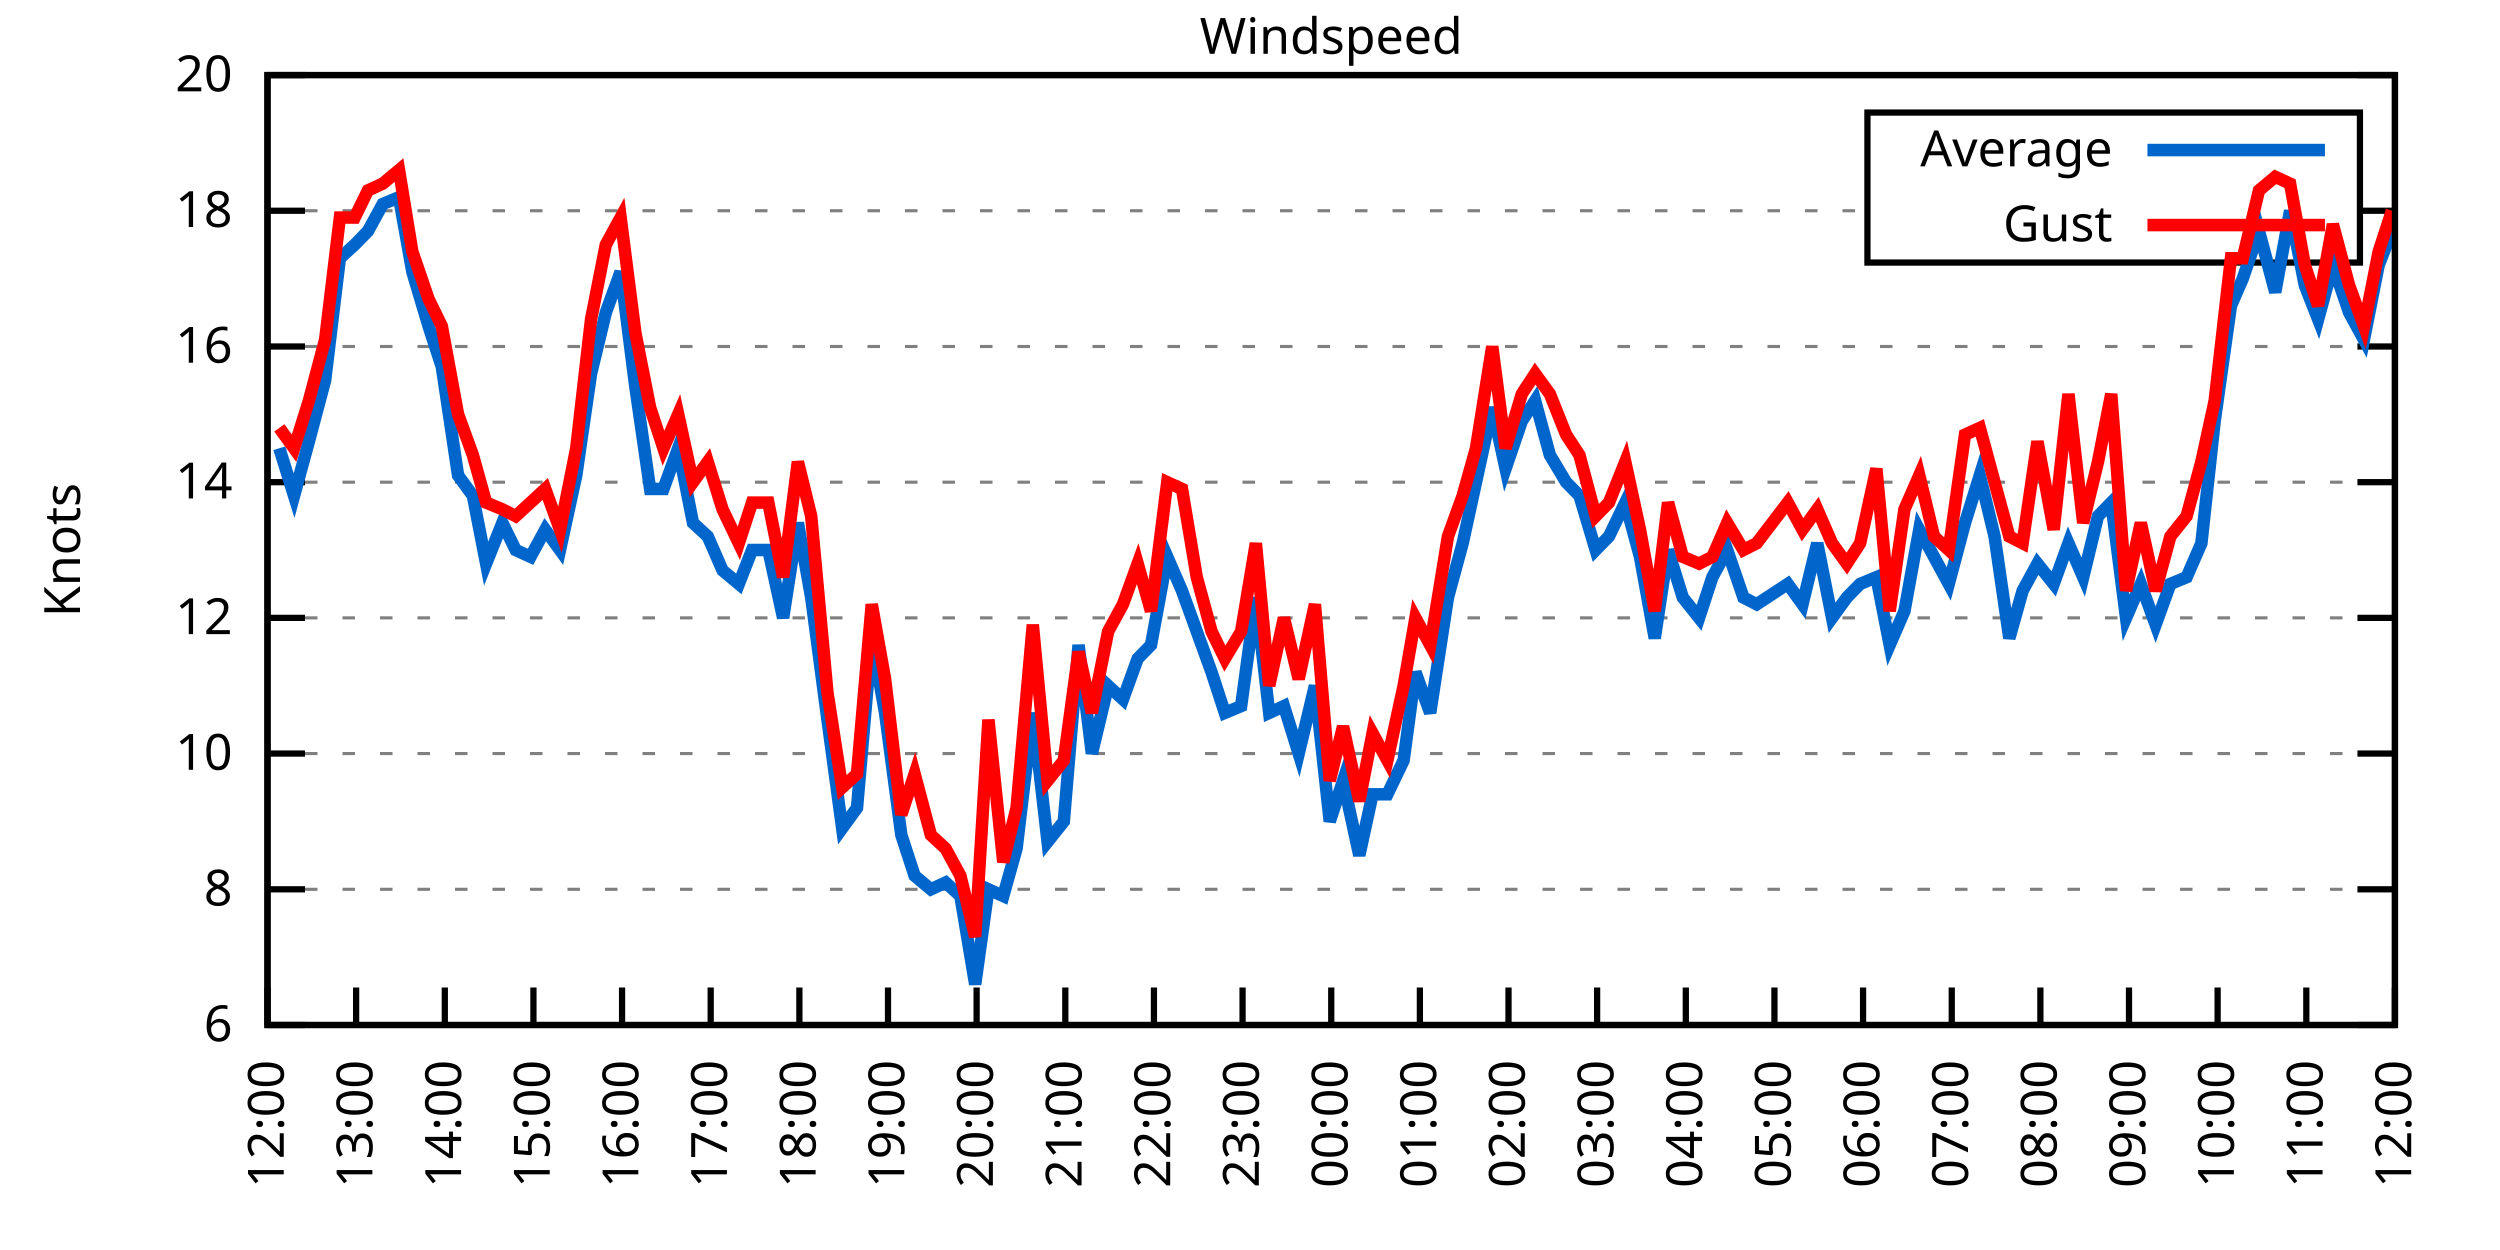
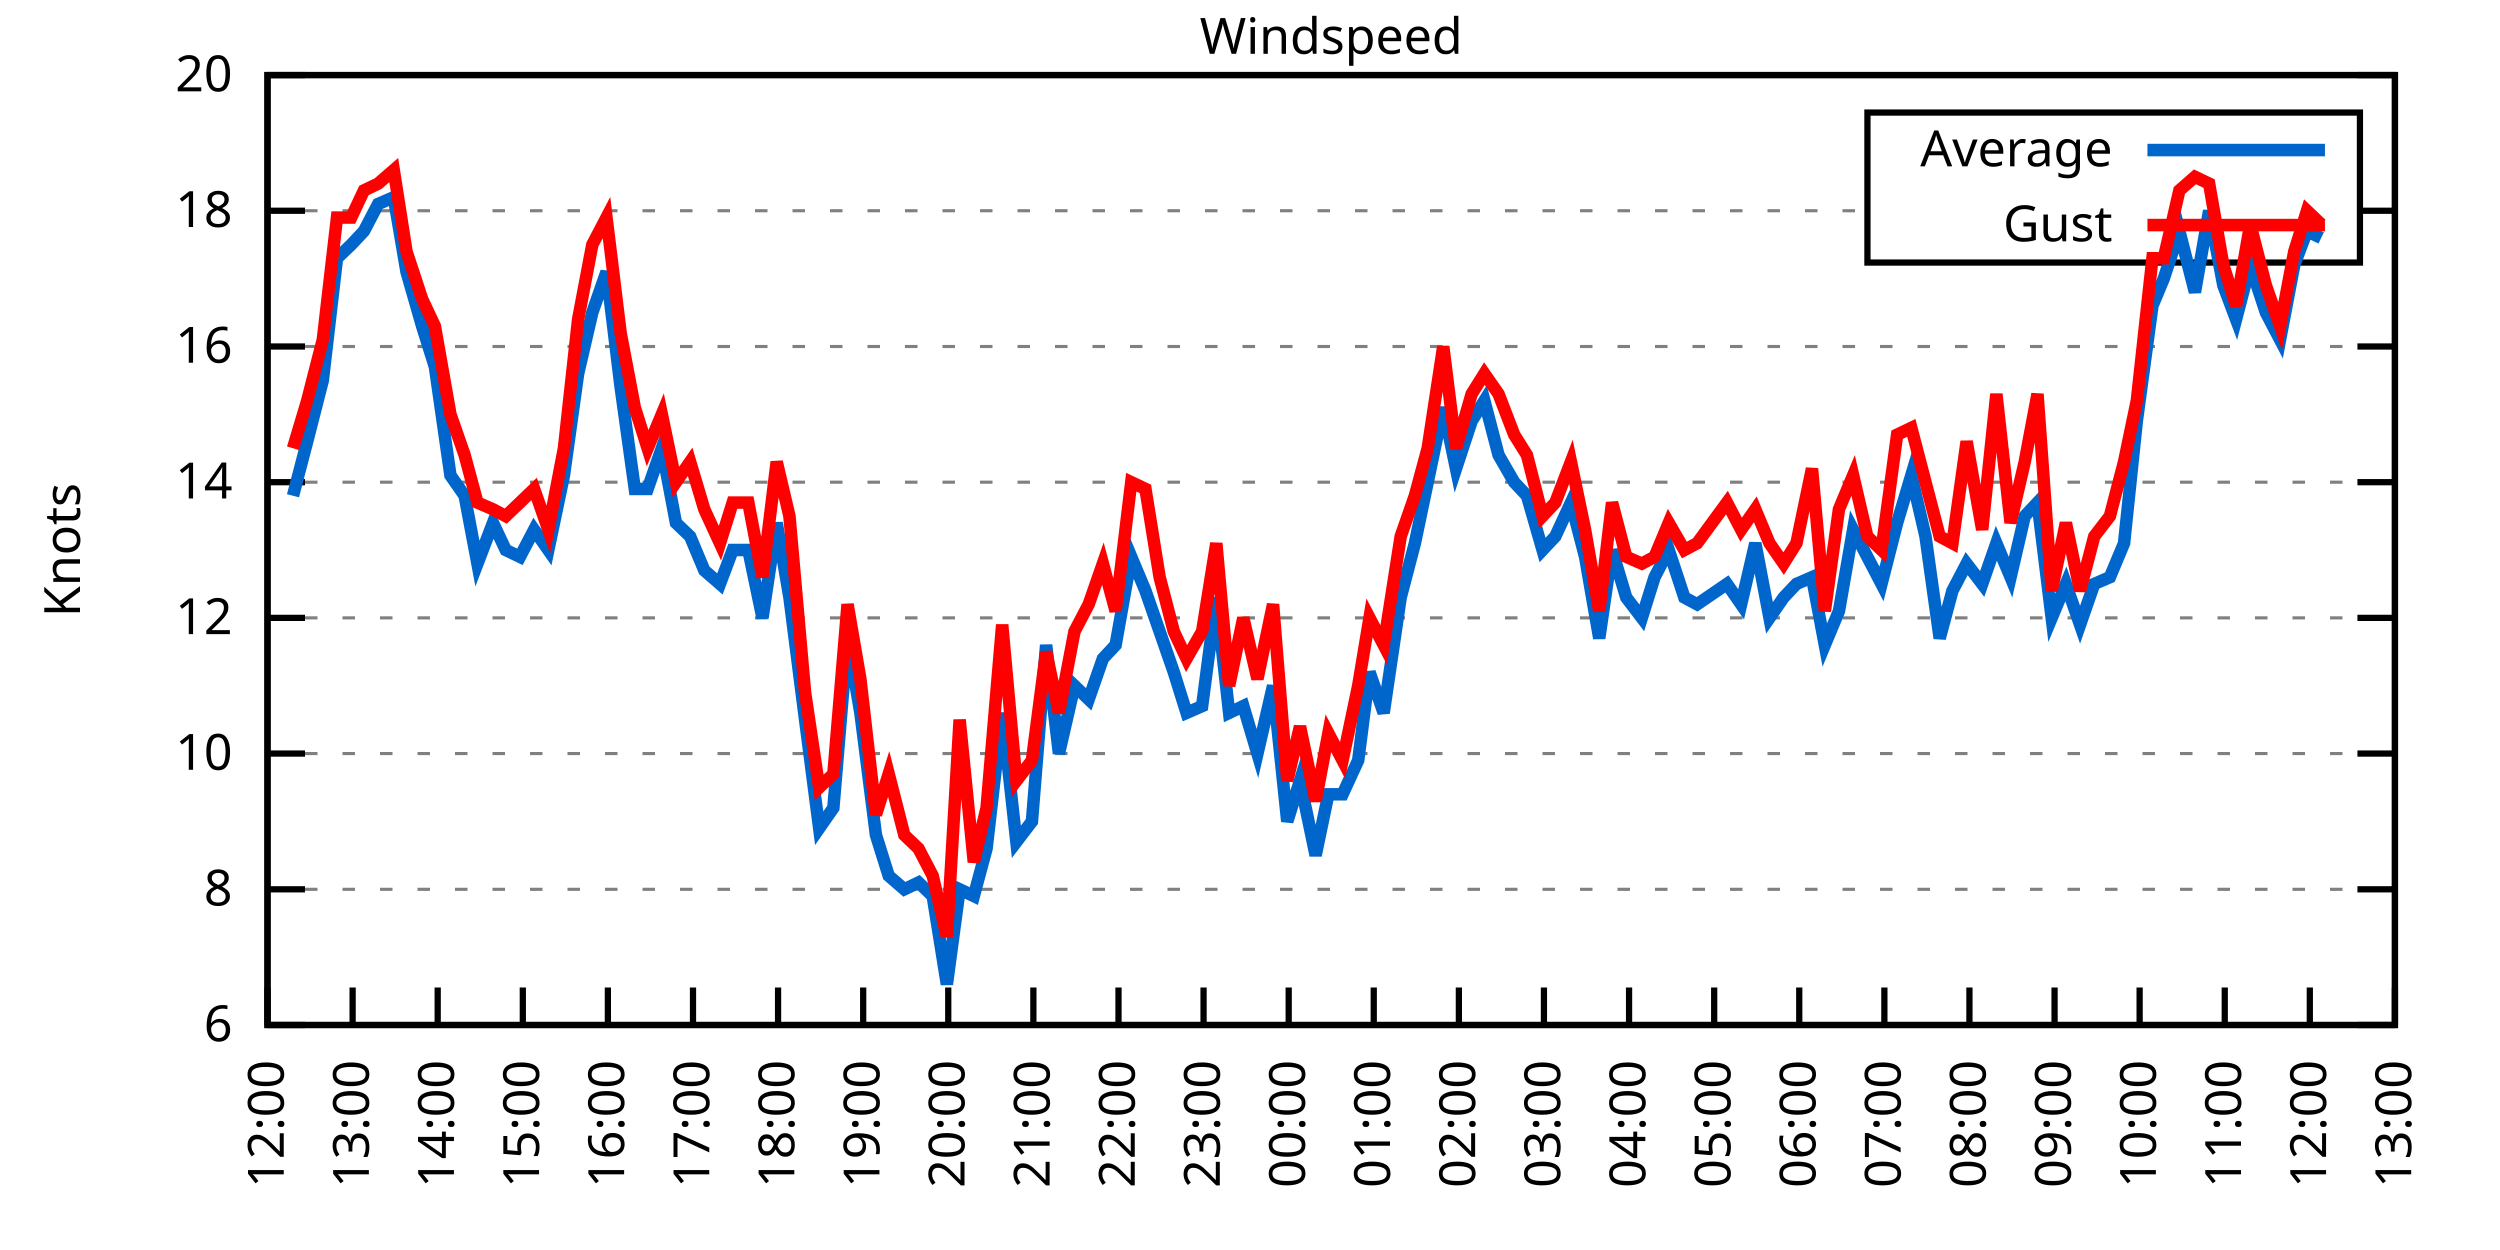
<svg xmlns="http://www.w3.org/2000/svg" xmlns:xlink="http://www.w3.org/1999/xlink" width="400" height="200" viewBox="0 0 400 200">
  <g id="gnuplot_canvas">
    <rect x="0" y="0" width="400" height="200" fill="none" />
    <defs>
      <circle id="gpDot" r="0.5" stroke-width="0.5" stroke="currentColor" />
      <path id="gpPt0" stroke-width="0.333" stroke="currentColor" d="M-1,0 h2 M0,-1 v2" />
      <path id="gpPt1" stroke-width="0.333" stroke="currentColor" d="M-1,-1 L1,1 M1,-1 L-1,1" />
      <path id="gpPt2" stroke-width="0.333" stroke="currentColor" d="M-1,0 L1,0 M0,-1 L0,1 M-1,-1 L1,1 M-1,1 L1,-1" />
      <rect id="gpPt3" stroke-width="0.333" stroke="currentColor" x="-1" y="-1" width="2" height="2" />
      <rect id="gpPt4" stroke-width="0.333" stroke="currentColor" fill="currentColor" x="-1" y="-1" width="2" height="2" />
      <circle id="gpPt5" stroke-width="0.333" stroke="currentColor" cx="0" cy="0" r="1" />
      <use xlink:href="#gpPt5" id="gpPt6" fill="currentColor" stroke="none" />
      <path id="gpPt7" stroke-width="0.333" stroke="currentColor" d="M0,-1.33 L-1.33,0.67 L1.33,0.67 z" />
      <use xlink:href="#gpPt7" id="gpPt8" fill="currentColor" stroke="none" />
      <use xlink:href="#gpPt7" id="gpPt9" stroke="currentColor" transform="rotate(180)" />
      <use xlink:href="#gpPt9" id="gpPt10" fill="currentColor" stroke="none" />
      <use xlink:href="#gpPt3" id="gpPt11" stroke="currentColor" transform="rotate(45)" />
      <use xlink:href="#gpPt11" id="gpPt12" fill="currentColor" stroke="none" />
      <path id="gpPt13" stroke-width="0.333" stroke="currentColor" d="M0,1.330 L1.265,0.411 L0.782,-1.067 L-0.782,-1.076 L-1.265,0.411 z" />
      <use xlink:href="#gpPt13" id="gpPt14" fill="currentColor" stroke="none" />
      <filter id="textbox" filterUnits="objectBoundingBox" x="0" y="0" height="1" width="1">
        <feFlood flood-color="white" flood-opacity="1" result="bgnd" />
        <feComposite in="SourceGraphic" in2="bgnd" operator="atop" />
      </filter>
      <filter id="greybox" filterUnits="objectBoundingBox" x="0" y="0" height="1" width="1">
        <feFlood flood-color="lightgrey" flood-opacity="1" result="grey" />
        <feComposite in="SourceGraphic" in2="grey" operator="atop" />
      </filter>
    </defs>
    <g fill="none" color="white" stroke="currentColor" stroke-width="1.00" stroke-linecap="butt" stroke-linejoin="miter">
</g>
    <g fill="none" color="black" stroke="currentColor" stroke-width="1.00" stroke-linecap="butt" stroke-linejoin="miter">
      <g stroke="none" shape-rendering="crispEdges">
        <polygon fill="rgb(255, 255, 255)" points="42.80,164.00 383.18,164.00 383.18,12.02 42.80,12.02 " />
      </g>
    </g>
    <g fill="none" color="black" stroke="currentColor" stroke-width="1.00" stroke-linecap="butt" stroke-linejoin="miter">
</g>
    <g fill="none" color="black" stroke="black" stroke-width="0.50" stroke-linecap="butt" stroke-linejoin="miter">
</g>
    <g fill="none" color="gray" stroke="currentColor" stroke-width="0.50" stroke-linecap="butt" stroke-linejoin="miter">
      <path stroke="gray" stroke-dasharray="2,4" class="gridline" d="M42.80,164.00 L383.19,164.00  " />
    </g>
    <g fill="none" color="gray" stroke="gray" stroke-width="1.00" stroke-linecap="butt" stroke-linejoin="miter">
</g>
    <g fill="none" color="black" stroke="currentColor" stroke-width="1.00" stroke-linecap="butt" stroke-linejoin="miter">
      <path stroke="black" d="M42.80,164.00 L48.80,164.00 M383.19,164.00 L377.19,164.00  " />
      <g transform="translate(37.20,166.60)" stroke="none" fill="black" font-family="Sans" font-size="8.00" text-anchor="end">
        <text>
          <tspan font-family="Sans"> 6</tspan>
        </text>
      </g>
    </g>
    <g fill="none" color="black" stroke="currentColor" stroke-width="1.00" stroke-linecap="butt" stroke-linejoin="miter">
</g>
    <g fill="none" color="black" stroke="black" stroke-width="0.50" stroke-linecap="butt" stroke-linejoin="miter">
</g>
    <g fill="none" color="gray" stroke="currentColor" stroke-width="0.50" stroke-linecap="butt" stroke-linejoin="miter">
      <path stroke="gray" stroke-dasharray="2,4" class="gridline" d="M42.80,142.29 L383.19,142.29  " />
    </g>
    <g fill="none" color="gray" stroke="gray" stroke-width="1.00" stroke-linecap="butt" stroke-linejoin="miter">
</g>
    <g fill="none" color="black" stroke="currentColor" stroke-width="1.00" stroke-linecap="butt" stroke-linejoin="miter">
      <path stroke="black" d="M42.80,142.29 L48.80,142.29 M383.19,142.29 L377.19,142.29  " />
      <g transform="translate(37.20,144.89)" stroke="none" fill="black" font-family="Sans" font-size="8.00" text-anchor="end">
        <text>
          <tspan font-family="Sans"> 8</tspan>
        </text>
      </g>
    </g>
    <g fill="none" color="black" stroke="currentColor" stroke-width="1.00" stroke-linecap="butt" stroke-linejoin="miter">
</g>
    <g fill="none" color="black" stroke="black" stroke-width="0.50" stroke-linecap="butt" stroke-linejoin="miter">
</g>
    <g fill="none" color="gray" stroke="currentColor" stroke-width="0.50" stroke-linecap="butt" stroke-linejoin="miter">
      <path stroke="gray" stroke-dasharray="2,4" class="gridline" d="M42.80,120.57 L383.19,120.57  " />
    </g>
    <g fill="none" color="gray" stroke="gray" stroke-width="1.00" stroke-linecap="butt" stroke-linejoin="miter">
</g>
    <g fill="none" color="black" stroke="currentColor" stroke-width="1.00" stroke-linecap="butt" stroke-linejoin="miter">
      <path stroke="black" d="M42.80,120.57 L48.80,120.57 M383.19,120.57 L377.19,120.57  " />
      <g transform="translate(37.20,123.17)" stroke="none" fill="black" font-family="Sans" font-size="8.00" text-anchor="end">
        <text>
          <tspan font-family="Sans"> 10</tspan>
        </text>
      </g>
    </g>
    <g fill="none" color="black" stroke="currentColor" stroke-width="1.00" stroke-linecap="butt" stroke-linejoin="miter">
</g>
    <g fill="none" color="black" stroke="black" stroke-width="0.50" stroke-linecap="butt" stroke-linejoin="miter">
</g>
    <g fill="none" color="gray" stroke="currentColor" stroke-width="0.50" stroke-linecap="butt" stroke-linejoin="miter">
      <path stroke="gray" stroke-dasharray="2,4" class="gridline" d="M42.80,98.86 L383.19,98.86  " />
    </g>
    <g fill="none" color="gray" stroke="gray" stroke-width="1.00" stroke-linecap="butt" stroke-linejoin="miter">
</g>
    <g fill="none" color="black" stroke="currentColor" stroke-width="1.00" stroke-linecap="butt" stroke-linejoin="miter">
      <path stroke="black" d="M42.80,98.86 L48.80,98.86 M383.19,98.86 L377.19,98.86  " />
      <g transform="translate(37.20,101.46)" stroke="none" fill="black" font-family="Sans" font-size="8.00" text-anchor="end">
        <text>
          <tspan font-family="Sans"> 12</tspan>
        </text>
      </g>
    </g>
    <g fill="none" color="black" stroke="currentColor" stroke-width="1.00" stroke-linecap="butt" stroke-linejoin="miter">
</g>
    <g fill="none" color="black" stroke="black" stroke-width="0.50" stroke-linecap="butt" stroke-linejoin="miter">
</g>
    <g fill="none" color="gray" stroke="currentColor" stroke-width="0.50" stroke-linecap="butt" stroke-linejoin="miter">
      <path stroke="gray" stroke-dasharray="2,4" class="gridline" d="M42.80,77.15 L383.19,77.15  " />
    </g>
    <g fill="none" color="gray" stroke="gray" stroke-width="1.00" stroke-linecap="butt" stroke-linejoin="miter">
</g>
    <g fill="none" color="black" stroke="currentColor" stroke-width="1.00" stroke-linecap="butt" stroke-linejoin="miter">
      <path stroke="black" d="M42.80,77.15 L48.80,77.15 M383.19,77.15 L377.19,77.15  " />
      <g transform="translate(37.20,79.75)" stroke="none" fill="black" font-family="Sans" font-size="8.00" text-anchor="end">
        <text>
          <tspan font-family="Sans"> 14</tspan>
        </text>
      </g>
    </g>
    <g fill="none" color="black" stroke="currentColor" stroke-width="1.00" stroke-linecap="butt" stroke-linejoin="miter">
</g>
    <g fill="none" color="black" stroke="black" stroke-width="0.50" stroke-linecap="butt" stroke-linejoin="miter">
</g>
    <g fill="none" color="gray" stroke="currentColor" stroke-width="0.50" stroke-linecap="butt" stroke-linejoin="miter">
      <path stroke="gray" stroke-dasharray="2,4" class="gridline" d="M42.80,55.44 L383.19,55.44  " />
    </g>
    <g fill="none" color="gray" stroke="gray" stroke-width="1.00" stroke-linecap="butt" stroke-linejoin="miter">
</g>
    <g fill="none" color="black" stroke="currentColor" stroke-width="1.00" stroke-linecap="butt" stroke-linejoin="miter">
      <path stroke="black" d="M42.80,55.44 L48.80,55.44 M383.19,55.44 L377.19,55.44  " />
      <g transform="translate(37.20,58.04)" stroke="none" fill="black" font-family="Sans" font-size="8.00" text-anchor="end">
        <text>
          <tspan font-family="Sans"> 16</tspan>
        </text>
      </g>
    </g>
    <g fill="none" color="black" stroke="currentColor" stroke-width="1.00" stroke-linecap="butt" stroke-linejoin="miter">
</g>
    <g fill="none" color="black" stroke="black" stroke-width="0.50" stroke-linecap="butt" stroke-linejoin="miter">
</g>
    <g fill="none" color="gray" stroke="currentColor" stroke-width="0.50" stroke-linecap="butt" stroke-linejoin="miter">
      <path stroke="gray" stroke-dasharray="2,4" class="gridline" d="M42.80,33.72 L298.79,33.72 M377.59,33.72 L383.19,33.72  " />
    </g>
    <g fill="none" color="gray" stroke="gray" stroke-width="1.00" stroke-linecap="butt" stroke-linejoin="miter">
</g>
    <g fill="none" color="black" stroke="currentColor" stroke-width="1.00" stroke-linecap="butt" stroke-linejoin="miter">
      <path stroke="black" d="M42.80,33.72 L48.80,33.72 M383.19,33.72 L377.19,33.72  " />
      <g transform="translate(37.20,36.32)" stroke="none" fill="black" font-family="Sans" font-size="8.00" text-anchor="end">
        <text>
          <tspan font-family="Sans"> 18</tspan>
        </text>
      </g>
    </g>
    <g fill="none" color="black" stroke="currentColor" stroke-width="1.00" stroke-linecap="butt" stroke-linejoin="miter">
</g>
    <g fill="none" color="black" stroke="black" stroke-width="0.50" stroke-linecap="butt" stroke-linejoin="miter">
</g>
    <g fill="none" color="gray" stroke="currentColor" stroke-width="0.50" stroke-linecap="butt" stroke-linejoin="miter">
      <path stroke="gray" stroke-dasharray="2,4" class="gridline" d="M42.80,12.01 L383.19,12.01  " />
    </g>
    <g fill="none" color="gray" stroke="gray" stroke-width="1.00" stroke-linecap="butt" stroke-linejoin="miter">
</g>
    <g fill="none" color="black" stroke="currentColor" stroke-width="1.00" stroke-linecap="butt" stroke-linejoin="miter">
      <path stroke="black" d="M42.80,12.01 L48.80,12.01 M383.19,12.01 L377.19,12.01  " />
      <g transform="translate(37.20,14.61)" stroke="none" fill="black" font-family="Sans" font-size="8.00" text-anchor="end">
        <text>
          <tspan font-family="Sans"> 20</tspan>
        </text>
      </g>
    </g>
    <g fill="none" color="black" stroke="currentColor" stroke-width="1.00" stroke-linecap="butt" stroke-linejoin="miter">
      <path stroke="black" d="M42.80,164.00 L42.80,158.00  " />
      <g transform="translate(45.40,169.60) rotate(270.00)" stroke="none" fill="black" font-family="Sans" font-size="8.00" text-anchor="end">
        <text>
          <tspan font-family="Sans">12:00</tspan>
        </text>
      </g>
    </g>
    <g fill="none" color="black" stroke="currentColor" stroke-width="1.00" stroke-linecap="butt" stroke-linejoin="miter">
-       <path stroke="black" d="M56.98,164.00 L56.98,158.00  " />
-       <g transform="translate(59.58,169.60) rotate(270.00)" stroke="none" fill="black" font-family="Sans" font-size="8.00" text-anchor="end">
+       <path stroke="black" d="M56.42,164.00 L56.42,158.00  " />
+       <g transform="translate(59.02,169.60) rotate(270.00)" stroke="none" fill="black" font-family="Sans" font-size="8.00" text-anchor="end">
        <text>
          <tspan font-family="Sans">13:00</tspan>
        </text>
      </g>
    </g>
    <g fill="none" color="black" stroke="currentColor" stroke-width="1.00" stroke-linecap="butt" stroke-linejoin="miter">
-       <path stroke="black" d="M71.17,164.00 L71.17,158.00  " />
-       <g transform="translate(73.77,169.60) rotate(270.00)" stroke="none" fill="black" font-family="Sans" font-size="8.00" text-anchor="end">
+       <path stroke="black" d="M70.03,164.00 L70.03,158.00  " />
+       <g transform="translate(72.63,169.60) rotate(270.00)" stroke="none" fill="black" font-family="Sans" font-size="8.00" text-anchor="end">
        <text>
          <tspan font-family="Sans">14:00</tspan>
        </text>
      </g>
    </g>
    <g fill="none" color="black" stroke="currentColor" stroke-width="1.00" stroke-linecap="butt" stroke-linejoin="miter">
-       <path stroke="black" d="M85.35,164.00 L85.35,158.00  " />
-       <g transform="translate(87.95,169.60) rotate(270.00)" stroke="none" fill="black" font-family="Sans" font-size="8.00" text-anchor="end">
+       <path stroke="black" d="M83.65,164.00 L83.65,158.00  " />
+       <g transform="translate(86.25,169.60) rotate(270.00)" stroke="none" fill="black" font-family="Sans" font-size="8.00" text-anchor="end">
        <text>
          <tspan font-family="Sans">15:00</tspan>
        </text>
      </g>
    </g>
    <g fill="none" color="black" stroke="currentColor" stroke-width="1.00" stroke-linecap="butt" stroke-linejoin="miter">
-       <path stroke="black" d="M99.53,164.00 L99.53,158.00  " />
-       <g transform="translate(102.13,169.60) rotate(270.00)" stroke="none" fill="black" font-family="Sans" font-size="8.00" text-anchor="end">
+       <path stroke="black" d="M97.26,164.00 L97.26,158.00  " />
+       <g transform="translate(99.86,169.60) rotate(270.00)" stroke="none" fill="black" font-family="Sans" font-size="8.00" text-anchor="end">
        <text>
          <tspan font-family="Sans">16:00</tspan>
        </text>
      </g>
    </g>
    <g fill="none" color="black" stroke="currentColor" stroke-width="1.00" stroke-linecap="butt" stroke-linejoin="miter">
-       <path stroke="black" d="M113.71,164.00 L113.71,158.00  " />
-       <g transform="translate(116.31,169.60) rotate(270.00)" stroke="none" fill="black" font-family="Sans" font-size="8.00" text-anchor="end">
+       <path stroke="black" d="M110.88,164.00 L110.88,158.00  " />
+       <g transform="translate(113.48,169.60) rotate(270.00)" stroke="none" fill="black" font-family="Sans" font-size="8.00" text-anchor="end">
        <text>
          <tspan font-family="Sans">17:00</tspan>
        </text>
      </g>
    </g>
    <g fill="none" color="black" stroke="currentColor" stroke-width="1.00" stroke-linecap="butt" stroke-linejoin="miter">
-       <path stroke="black" d="M127.90,164.00 L127.90,158.00  " />
-       <g transform="translate(130.50,169.60) rotate(270.00)" stroke="none" fill="black" font-family="Sans" font-size="8.00" text-anchor="end">
+       <path stroke="black" d="M124.49,164.00 L124.49,158.00  " />
+       <g transform="translate(127.09,169.60) rotate(270.00)" stroke="none" fill="black" font-family="Sans" font-size="8.00" text-anchor="end">
        <text>
          <tspan font-family="Sans">18:00</tspan>
        </text>
      </g>
    </g>
    <g fill="none" color="black" stroke="currentColor" stroke-width="1.00" stroke-linecap="butt" stroke-linejoin="miter">
-       <path stroke="black" d="M142.08,164.00 L142.08,158.00  " />
-       <g transform="translate(144.68,169.60) rotate(270.00)" stroke="none" fill="black" font-family="Sans" font-size="8.00" text-anchor="end">
+       <path stroke="black" d="M138.11,164.00 L138.11,158.00  " />
+       <g transform="translate(140.71,169.60) rotate(270.00)" stroke="none" fill="black" font-family="Sans" font-size="8.00" text-anchor="end">
        <text>
          <tspan font-family="Sans">19:00</tspan>
        </text>
      </g>
    </g>
    <g fill="none" color="black" stroke="currentColor" stroke-width="1.00" stroke-linecap="butt" stroke-linejoin="miter">
-       <path stroke="black" d="M156.26,164.00 L156.26,158.00  " />
-       <g transform="translate(158.86,169.60) rotate(270.00)" stroke="none" fill="black" font-family="Sans" font-size="8.00" text-anchor="end">
+       <path stroke="black" d="M151.72,164.00 L151.72,158.00  " />
+       <g transform="translate(154.32,169.60) rotate(270.00)" stroke="none" fill="black" font-family="Sans" font-size="8.00" text-anchor="end">
        <text>
          <tspan font-family="Sans">20:00</tspan>
        </text>
      </g>
    </g>
    <g fill="none" color="black" stroke="currentColor" stroke-width="1.00" stroke-linecap="butt" stroke-linejoin="miter">
-       <path stroke="black" d="M170.45,164.00 L170.45,158.00  " />
-       <g transform="translate(173.05,169.60) rotate(270.00)" stroke="none" fill="black" font-family="Sans" font-size="8.00" text-anchor="end">
+       <path stroke="black" d="M165.34,164.00 L165.34,158.00  " />
+       <g transform="translate(167.94,169.60) rotate(270.00)" stroke="none" fill="black" font-family="Sans" font-size="8.00" text-anchor="end">
        <text>
          <tspan font-family="Sans">21:00</tspan>
        </text>
      </g>
    </g>
    <g fill="none" color="black" stroke="currentColor" stroke-width="1.00" stroke-linecap="butt" stroke-linejoin="miter">
-       <path stroke="black" d="M184.63,164.00 L184.63,158.00  " />
-       <g transform="translate(187.23,169.60) rotate(270.00)" stroke="none" fill="black" font-family="Sans" font-size="8.00" text-anchor="end">
+       <path stroke="black" d="M178.96,164.00 L178.96,158.00  " />
+       <g transform="translate(181.56,169.60) rotate(270.00)" stroke="none" fill="black" font-family="Sans" font-size="8.00" text-anchor="end">
        <text>
          <tspan font-family="Sans">22:00</tspan>
        </text>
      </g>
    </g>
    <g fill="none" color="black" stroke="currentColor" stroke-width="1.00" stroke-linecap="butt" stroke-linejoin="miter">
-       <path stroke="black" d="M198.81,164.00 L198.81,158.00  " />
-       <g transform="translate(201.41,169.60) rotate(270.00)" stroke="none" fill="black" font-family="Sans" font-size="8.00" text-anchor="end">
+       <path stroke="black" d="M192.57,164.00 L192.57,158.00  " />
+       <g transform="translate(195.17,169.60) rotate(270.00)" stroke="none" fill="black" font-family="Sans" font-size="8.00" text-anchor="end">
        <text>
          <tspan font-family="Sans">23:00</tspan>
        </text>
      </g>
    </g>
    <g fill="none" color="black" stroke="currentColor" stroke-width="1.00" stroke-linecap="butt" stroke-linejoin="miter">
-       <path stroke="black" d="M213.00,164.00 L213.00,158.00  " />
-       <g transform="translate(215.60,169.60) rotate(270.00)" stroke="none" fill="black" font-family="Sans" font-size="8.00" text-anchor="end">
+       <path stroke="black" d="M206.19,164.00 L206.19,158.00  " />
+       <g transform="translate(208.79,169.60) rotate(270.00)" stroke="none" fill="black" font-family="Sans" font-size="8.00" text-anchor="end">
        <text>
          <tspan font-family="Sans">00:00</tspan>
        </text>
      </g>
    </g>
    <g fill="none" color="black" stroke="currentColor" stroke-width="1.00" stroke-linecap="butt" stroke-linejoin="miter">
-       <path stroke="black" d="M227.18,164.00 L227.18,158.00  " />
-       <g transform="translate(229.78,169.60) rotate(270.00)" stroke="none" fill="black" font-family="Sans" font-size="8.00" text-anchor="end">
+       <path stroke="black" d="M219.80,164.00 L219.80,158.00  " />
+       <g transform="translate(222.40,169.60) rotate(270.00)" stroke="none" fill="black" font-family="Sans" font-size="8.00" text-anchor="end">
        <text>
          <tspan font-family="Sans">01:00</tspan>
        </text>
      </g>
    </g>
    <g fill="none" color="black" stroke="currentColor" stroke-width="1.00" stroke-linecap="butt" stroke-linejoin="miter">
-       <path stroke="black" d="M241.36,164.00 L241.36,158.00  " />
-       <g transform="translate(243.96,169.60) rotate(270.00)" stroke="none" fill="black" font-family="Sans" font-size="8.00" text-anchor="end">
+       <path stroke="black" d="M233.42,164.00 L233.42,158.00  " />
+       <g transform="translate(236.02,169.60) rotate(270.00)" stroke="none" fill="black" font-family="Sans" font-size="8.00" text-anchor="end">
        <text>
          <tspan font-family="Sans">02:00</tspan>
        </text>
      </g>
    </g>
    <g fill="none" color="black" stroke="currentColor" stroke-width="1.00" stroke-linecap="butt" stroke-linejoin="miter">
-       <path stroke="black" d="M255.54,164.00 L255.54,158.00  " />
-       <g transform="translate(258.14,169.60) rotate(270.00)" stroke="none" fill="black" font-family="Sans" font-size="8.00" text-anchor="end">
+       <path stroke="black" d="M247.03,164.00 L247.03,158.00  " />
+       <g transform="translate(249.63,169.60) rotate(270.00)" stroke="none" fill="black" font-family="Sans" font-size="8.00" text-anchor="end">
        <text>
          <tspan font-family="Sans">03:00</tspan>
        </text>
      </g>
    </g>
    <g fill="none" color="black" stroke="currentColor" stroke-width="1.00" stroke-linecap="butt" stroke-linejoin="miter">
-       <path stroke="black" d="M269.73,164.00 L269.73,158.00  " />
-       <g transform="translate(272.33,169.60) rotate(270.00)" stroke="none" fill="black" font-family="Sans" font-size="8.00" text-anchor="end">
+       <path stroke="black" d="M260.65,164.00 L260.65,158.00  " />
+       <g transform="translate(263.25,169.60) rotate(270.00)" stroke="none" fill="black" font-family="Sans" font-size="8.00" text-anchor="end">
        <text>
          <tspan font-family="Sans">04:00</tspan>
        </text>
      </g>
    </g>
    <g fill="none" color="black" stroke="currentColor" stroke-width="1.00" stroke-linecap="butt" stroke-linejoin="miter">
-       <path stroke="black" d="M283.91,164.00 L283.91,158.00  " />
-       <g transform="translate(286.51,169.60) rotate(270.00)" stroke="none" fill="black" font-family="Sans" font-size="8.00" text-anchor="end">
+       <path stroke="black" d="M274.27,164.00 L274.27,158.00  " />
+       <g transform="translate(276.87,169.60) rotate(270.00)" stroke="none" fill="black" font-family="Sans" font-size="8.00" text-anchor="end">
        <text>
          <tspan font-family="Sans">05:00</tspan>
        </text>
      </g>
    </g>
    <g fill="none" color="black" stroke="currentColor" stroke-width="1.00" stroke-linecap="butt" stroke-linejoin="miter">
-       <path stroke="black" d="M298.09,164.00 L298.09,158.00  " />
-       <g transform="translate(300.69,169.60) rotate(270.00)" stroke="none" fill="black" font-family="Sans" font-size="8.00" text-anchor="end">
+       <path stroke="black" d="M287.88,164.00 L287.88,158.00  " />
+       <g transform="translate(290.48,169.60) rotate(270.00)" stroke="none" fill="black" font-family="Sans" font-size="8.00" text-anchor="end">
        <text>
          <tspan font-family="Sans">06:00</tspan>
        </text>
      </g>
    </g>
    <g fill="none" color="black" stroke="currentColor" stroke-width="1.00" stroke-linecap="butt" stroke-linejoin="miter">
-       <path stroke="black" d="M312.28,164.00 L312.28,158.00  " />
-       <g transform="translate(314.88,169.60) rotate(270.00)" stroke="none" fill="black" font-family="Sans" font-size="8.00" text-anchor="end">
+       <path stroke="black" d="M301.50,164.00 L301.50,158.00  " />
+       <g transform="translate(304.10,169.60) rotate(270.00)" stroke="none" fill="black" font-family="Sans" font-size="8.00" text-anchor="end">
        <text>
          <tspan font-family="Sans">07:00</tspan>
        </text>
      </g>
    </g>
    <g fill="none" color="black" stroke="currentColor" stroke-width="1.00" stroke-linecap="butt" stroke-linejoin="miter">
-       <path stroke="black" d="M326.46,164.00 L326.46,158.00  " />
-       <g transform="translate(329.06,169.60) rotate(270.00)" stroke="none" fill="black" font-family="Sans" font-size="8.00" text-anchor="end">
+       <path stroke="black" d="M315.11,164.00 L315.11,158.00  " />
+       <g transform="translate(317.71,169.60) rotate(270.00)" stroke="none" fill="black" font-family="Sans" font-size="8.00" text-anchor="end">
        <text>
          <tspan font-family="Sans">08:00</tspan>
        </text>
      </g>
    </g>
    <g fill="none" color="black" stroke="currentColor" stroke-width="1.00" stroke-linecap="butt" stroke-linejoin="miter">
-       <path stroke="black" d="M340.64,164.00 L340.64,158.00  " />
-       <g transform="translate(343.24,169.60) rotate(270.00)" stroke="none" fill="black" font-family="Sans" font-size="8.00" text-anchor="end">
+       <path stroke="black" d="M328.73,164.00 L328.73,158.00  " />
+       <g transform="translate(331.33,169.60) rotate(270.00)" stroke="none" fill="black" font-family="Sans" font-size="8.00" text-anchor="end">
        <text>
          <tspan font-family="Sans">09:00</tspan>
        </text>
      </g>
    </g>
    <g fill="none" color="black" stroke="currentColor" stroke-width="1.00" stroke-linecap="butt" stroke-linejoin="miter">
-       <path stroke="black" d="M354.82,164.00 L354.82,158.00  " />
-       <g transform="translate(357.42,169.60) rotate(270.00)" stroke="none" fill="black" font-family="Sans" font-size="8.00" text-anchor="end">
+       <path stroke="black" d="M342.34,164.00 L342.34,158.00  " />
+       <g transform="translate(344.94,169.60) rotate(270.00)" stroke="none" fill="black" font-family="Sans" font-size="8.00" text-anchor="end">
        <text>
          <tspan font-family="Sans">10:00</tspan>
        </text>
      </g>
    </g>
    <g fill="none" color="black" stroke="currentColor" stroke-width="1.00" stroke-linecap="butt" stroke-linejoin="miter">
-       <path stroke="black" d="M369.01,164.00 L369.01,158.00  " />
-       <g transform="translate(371.61,169.60) rotate(270.00)" stroke="none" fill="black" font-family="Sans" font-size="8.00" text-anchor="end">
+       <path stroke="black" d="M355.96,164.00 L355.96,158.00  " />
+       <g transform="translate(358.56,169.60) rotate(270.00)" stroke="none" fill="black" font-family="Sans" font-size="8.00" text-anchor="end">
        <text>
          <tspan font-family="Sans">11:00</tspan>
+         </text>
+       </g>
+     </g>
+     <g fill="none" color="black" stroke="currentColor" stroke-width="1.00" stroke-linecap="butt" stroke-linejoin="miter">
+       <path stroke="black" d="M369.57,164.00 L369.57,158.00  " />
+       <g transform="translate(372.17,169.60) rotate(270.00)" stroke="none" fill="black" font-family="Sans" font-size="8.00" text-anchor="end">
+         <text>
+           <tspan font-family="Sans">12:00</tspan>
        </text>
      </g>
    </g>
    <g fill="none" color="black" stroke="currentColor" stroke-width="1.00" stroke-linecap="butt" stroke-linejoin="miter">
      <path stroke="black" d="M383.19,164.00 L383.19,158.00  " />
      <g transform="translate(385.79,169.60) rotate(270.00)" stroke="none" fill="black" font-family="Sans" font-size="8.00" text-anchor="end">
        <text>
-           <tspan font-family="Sans">12:00</tspan>
+           <tspan font-family="Sans">13:00</tspan>
        </text>
      </g>
    </g>
    <g fill="none" color="black" stroke="currentColor" stroke-width="1.00" stroke-linecap="butt" stroke-linejoin="miter">
</g>
    <g fill="none" color="black" stroke="currentColor" stroke-width="1.00" stroke-linecap="butt" stroke-linejoin="miter">
      <path stroke="black" d="M42.80,12.01 L42.80,164.00 L383.19,164.00 L383.19,12.01 L42.80,12.01 Z  " />
    </g>
    <g fill="none" color="black" stroke="currentColor" stroke-width="1.00" stroke-linecap="butt" stroke-linejoin="miter">
</g>
    <g fill="none" color="black" stroke="currentColor" stroke-width="1.00" stroke-linecap="butt" stroke-linejoin="miter">
      <path stroke="black" d="M298.79,42.01 L298.79,18.01 L377.59,18.01 L377.59,42.01 L298.79,42.01 Z  " />
    </g>
    <g id="Windspeed_plot_1">
      <g fill="none" color="white" stroke="black" stroke-width="2.00" stroke-linecap="butt" stroke-linejoin="miter">
</g>
      <g fill="none" color="black" stroke="currentColor" stroke-width="2.00" stroke-linecap="butt" stroke-linejoin="miter">
        <g transform="translate(337.99,26.61)" stroke="none" fill="black" font-family="Sans" font-size="8.00" text-anchor="end">
          <text>
            <tspan font-family="Sans">Average</tspan>
          </text>
        </g>
      </g>
      <g fill="none" color="black" stroke="currentColor" stroke-width="2.00" stroke-linecap="butt" stroke-linejoin="miter">
-         <path stroke="rgb(  0, 102, 204)" d="M343.59,24.01 L371.99,24.01 M44.69,71.72 L47.05,79.32 L49.42,70.63 L52.02,60.86 L54.38,41.32 L56.75,39.15   L58.87,36.98 L61.24,32.64 L63.84,31.55 L65.97,43.49 L68.57,52.18 L70.69,58.69 L73.29,76.06 L75.66,79.32   L77.78,90.18 L80.38,83.66 L82.51,88.00 L84.88,89.09 L87.24,84.75 L89.60,88.00 L92.20,76.06 L94.57,59.78   L96.93,50.01 L99.30,43.49 L101.66,61.95 L104.02,78.23 L106.15,78.23 L108.51,71.72 L110.88,83.66 L113.24,85.83   L115.61,91.26 L118.21,93.43 L120.33,88.00 L122.93,88.00 L125.30,98.86 L127.66,83.66 L129.79,95.60 L132.39,115.15   L134.75,132.52 L137.12,129.26 L139.48,102.12 L141.61,114.06 L144.21,133.60 L146.34,140.12 L148.94,142.29 L151.30,141.20   L153.66,143.37 L156.03,157.49 L158.15,142.29 L160.52,143.37 L162.65,135.77 L165.25,114.06 L167.61,134.69 L170.21,131.43   L172.57,103.20 L174.70,120.57 L177.30,109.72 L179.67,111.89 L182.03,105.38 L184.16,103.20 L186.76,89.09 L189.12,94.52   L191.48,101.03 L193.85,107.55 L195.98,114.06 L198.58,112.97 L200.94,95.60 L203.07,114.06 L205.43,112.97 L207.79,120.57   L210.39,109.72 L212.76,131.43 L214.89,124.92 L217.49,136.86 L219.61,127.09 L221.98,127.09 L224.58,121.66 L226.47,107.55   L228.83,114.06 L231.67,95.60 L234.03,86.92 L236.16,77.15 L238.76,65.21 L240.89,74.98 L243.49,67.38 L245.62,64.12   L247.98,72.81 L250.58,77.15 L252.71,79.32 L255.31,88.00 L257.43,85.83 L260.04,80.41 L262.40,89.09 L264.76,102.12   L266.89,88.00 L269.25,95.60 L271.85,98.86 L273.98,92.35 L276.35,88.00 L278.95,95.60 L281.07,96.69 L286.04,93.43   L288.40,96.69 L290.76,86.92 L293.13,98.86 L295.49,95.60 L297.62,93.43 L300.22,92.35 L302.35,103.20 L304.71,97.78   L307.08,84.75 L309.44,89.09 L311.80,93.43 L314.40,83.66 L316.77,76.06 L319.13,85.83 L321.49,102.12 L323.62,94.52   L325.99,90.18 L328.59,93.43 L330.95,86.92 L333.31,92.35 L335.68,82.58 L337.80,80.41 L340.17,98.86 L342.53,93.43   L344.90,99.95 L347.26,93.43 L349.86,92.35 L352.22,86.92 L354.35,67.38 L356.95,48.92 L358.84,44.58 L361.44,36.98   L364.04,46.75 L366.41,33.72 L368.77,45.66 L370.90,51.09 L373.26,42.41 L375.86,50.01 L378.23,54.35 L380.59,42.41   L382.72,36.98  " />
+         <path stroke="rgb(  0, 102, 204)" d="M343.59,24.01 L371.99,24.01 M46.88,79.32 L49.15,70.63 L51.65,60.86 L53.92,41.32 L56.19,39.15 L58.23,36.98   L60.50,32.64 L63.00,31.55 L65.04,43.49 L67.54,52.18 L69.58,58.69 L72.07,76.06 L74.34,79.32 L76.39,90.18   L78.88,83.66 L80.92,88.00 L83.19,89.09 L85.46,84.75 L87.73,88.00 L90.23,76.06 L92.50,59.78 L94.77,50.01   L97.04,43.49 L99.30,61.95 L101.57,78.23 L103.62,78.23 L105.89,71.72 L108.15,83.66 L110.42,85.83 L112.69,91.26   L115.19,93.43 L117.23,88.00 L119.73,88.00 L122.00,98.86 L124.27,83.66 L126.31,95.60 L128.81,115.15 L131.07,132.52   L133.34,129.26 L135.61,102.12 L137.66,114.06 L140.15,133.60 L142.19,140.12 L144.69,142.29 L146.96,141.20 L149.23,143.37   L151.50,157.49 L153.54,142.29 L155.81,143.37 L157.85,135.77 L160.35,114.06 L162.62,134.69 L165.11,131.43 L167.38,103.20   L169.43,120.57 L171.92,109.72 L174.19,111.89 L176.46,105.38 L178.50,103.20 L181.00,89.09 L183.27,94.52 L185.54,101.03   L187.81,107.55 L189.85,114.06 L192.34,112.97 L194.61,95.60 L196.66,114.06 L198.93,112.97 L201.19,120.57 L203.69,109.72   L205.96,131.43 L208.00,124.92 L210.50,136.86 L212.54,127.09 L214.81,127.09 L217.31,121.66 L219.12,107.55 L221.39,114.06   L224.11,95.60 L226.38,86.92 L228.43,77.15 L230.92,65.21 L232.96,74.98 L235.46,67.38 L237.50,64.12 L239.77,72.81   L242.27,77.15 L244.31,79.32 L246.81,88.00 L248.85,85.83 L251.35,80.41 L253.61,89.09 L255.88,102.12 L257.93,88.00   L260.20,95.60 L262.69,98.86 L264.73,92.35 L267.00,88.00 L269.50,95.60 L271.54,96.69 L276.31,93.43 L278.58,96.69   L280.85,86.92 L283.12,98.86 L285.38,95.60 L287.43,93.43 L289.92,92.35 L291.97,103.20 L294.23,97.78 L296.50,84.75   L298.77,89.09 L301.04,93.43 L303.54,83.66 L305.81,76.06 L308.08,85.83 L310.35,102.12 L312.39,94.52 L314.66,90.18   L317.15,93.43 L319.42,86.92 L321.69,92.35 L323.96,82.58 L326.00,80.41 L328.27,98.86 L330.54,93.43 L332.81,99.95   L335.08,93.43 L337.58,92.35 L339.85,86.92 L341.89,67.38 L344.39,48.92 L346.20,44.58 L348.70,36.98 L351.19,46.75   L353.46,33.72 L355.73,45.66 L357.77,51.09 L360.04,42.41 L362.54,50.01 L364.81,54.35 L367.08,42.41 L369.12,36.98   L371.39,38.07  " />
      </g>
    </g>
    <g id="Windspeed_plot_2">
      <g fill="none" color="black" stroke="currentColor" stroke-width="2.00" stroke-linecap="butt" stroke-linejoin="miter">
        <g transform="translate(337.99,38.61)" stroke="none" fill="black" font-family="Sans" font-size="8.00" text-anchor="end">
          <text>
            <tspan font-family="Sans">Gust</tspan>
          </text>
        </g>
      </g>
      <g fill="none" color="black" stroke="currentColor" stroke-width="2.00" stroke-linecap="butt" stroke-linejoin="miter">
-         <path stroke="rgb(255,   0,   0)" d="M343.59,36.01 L371.99,36.01 M44.69,68.46 L47.05,71.72 L49.42,64.12 L52.02,54.35 L54.38,34.81 L56.75,34.81   L58.87,30.47 L61.24,29.38 L63.84,27.21 L65.97,40.24 L68.57,47.84 L70.69,52.18 L73.29,66.29 L75.66,72.81   L77.78,80.41 L80.38,81.49 L82.51,82.58 L84.88,80.41 L87.24,78.23 L89.60,84.75 L92.20,71.72 L94.57,51.09   L96.93,39.15 L99.30,34.81 L101.66,53.26 L104.02,65.21 L106.15,71.72 L108.51,66.29 L110.88,77.15 L113.24,73.89   L115.61,81.49 L118.21,86.92 L120.33,80.41 L122.93,80.41 L125.30,92.35 L127.66,73.89 L129.79,82.58 L132.39,110.80   L134.75,126.00 L137.12,123.83 L139.48,96.69 L141.61,108.63 L144.21,130.35 L146.34,123.83 L148.94,133.60 L151.30,135.77   L153.66,140.12 L156.03,149.89 L158.15,115.15 L160.52,137.94 L162.65,129.26 L165.25,99.95 L167.61,124.92 L170.21,121.66   L172.57,104.29 L174.70,114.06 L177.30,101.03 L179.67,96.69 L182.03,90.18 L184.16,97.78 L186.76,77.15 L189.12,78.23   L191.48,92.35 L193.85,101.03 L195.98,105.38 L198.58,101.03 L200.94,86.92 L203.07,109.72 L205.43,98.86 L207.79,108.63   L210.39,96.69 L212.76,124.92 L214.89,116.23 L217.49,128.17 L219.61,117.32 L221.98,121.66 L224.58,109.72 L226.47,98.86   L228.83,103.20 L231.67,85.83 L234.03,79.32 L236.16,71.72 L238.76,55.44 L240.89,71.72 L243.49,63.04 L245.62,59.78   L247.98,63.04 L250.58,69.55 L252.71,72.81 L255.31,82.58 L257.43,80.41 L260.04,73.89 L262.40,84.75 L264.76,97.78   L266.89,80.41 L269.25,89.09 L271.85,90.18 L273.98,89.09 L276.35,83.66 L278.95,88.00 L281.07,86.92 L286.04,80.41   L288.40,84.75 L290.76,81.49 L293.13,86.92 L295.49,90.18 L297.62,86.92 L300.22,74.98 L302.35,97.78 L304.71,81.49   L307.08,76.06 L309.44,85.83 L311.80,88.00 L314.40,69.55 L316.77,68.46 L319.13,77.15 L321.49,85.83 L323.62,86.92   L325.99,70.63 L328.59,84.75 L330.95,63.04 L333.31,83.66 L335.68,73.89 L337.80,63.04 L340.17,94.52 L342.53,83.66   L344.90,94.52 L347.26,85.83 L349.86,82.58 L352.22,73.89 L354.35,64.12 L356.95,41.32 L358.84,41.32 L361.44,30.47   L364.04,28.29 L366.41,29.38 L368.77,42.41 L370.90,48.92 L373.26,35.89 L375.86,45.66 L378.23,52.18 L380.59,40.24   L382.72,33.72  " />
+         <path stroke="rgb(255,   0,   0)" d="M343.59,36.01 L371.99,36.01 M46.88,71.72 L49.15,64.12 L51.65,54.35 L53.92,34.81 L56.19,34.81 L58.23,30.47   L60.50,29.38 L63.00,27.21 L65.04,40.24 L67.54,47.84 L69.58,52.18 L72.07,66.29 L74.34,72.81 L76.39,80.41   L78.88,81.49 L80.92,82.58 L83.19,80.41 L85.46,78.23 L87.73,84.75 L90.23,71.72 L92.50,51.09 L94.77,39.15   L97.04,34.81 L99.30,53.26 L101.57,65.21 L103.62,71.72 L105.89,66.29 L108.15,77.15 L110.42,73.89 L112.69,81.49   L115.19,86.92 L117.23,80.41 L119.73,80.41 L122.00,92.35 L124.27,73.89 L126.31,82.58 L128.81,110.80 L131.07,126.00   L133.34,123.83 L135.61,96.69 L137.66,108.63 L140.15,130.35 L142.19,123.83 L144.69,133.60 L146.96,135.77 L149.23,140.12   L151.50,149.89 L153.54,115.15 L155.81,137.94 L157.85,129.26 L160.35,99.95 L162.62,124.92 L165.11,121.66 L167.38,104.29   L169.43,114.06 L171.92,101.03 L174.19,96.69 L176.46,90.18 L178.50,97.78 L181.00,77.15 L183.27,78.23 L185.54,92.35   L187.81,101.03 L189.85,105.38 L192.34,101.03 L194.61,86.92 L196.66,109.72 L198.93,98.86 L201.19,108.63 L203.69,96.69   L205.96,124.92 L208.00,116.23 L210.50,128.17 L212.54,117.32 L214.81,121.66 L217.31,109.72 L219.12,98.86 L221.39,103.20   L224.11,85.83 L226.38,79.32 L228.43,71.72 L230.92,55.44 L232.96,71.72 L235.46,63.04 L237.50,59.78 L239.77,63.04   L242.27,69.55 L244.31,72.81 L246.81,82.58 L248.85,80.41 L251.35,73.89 L253.61,84.75 L255.88,97.78 L257.93,80.41   L260.20,89.09 L262.69,90.18 L264.73,89.09 L267.00,83.66 L269.50,88.00 L271.54,86.92 L276.31,80.41 L278.58,84.75   L280.85,81.49 L283.12,86.92 L285.38,90.18 L287.43,86.92 L289.92,74.98 L291.97,97.78 L294.23,81.49 L296.50,76.06   L298.77,85.83 L301.04,88.00 L303.54,69.55 L305.81,68.46 L308.08,77.15 L310.35,85.83 L312.39,86.92 L314.66,70.63   L317.15,84.75 L319.42,63.04 L321.69,83.66 L323.96,73.89 L326.00,63.04 L328.27,94.52 L330.54,83.66 L332.81,94.52   L335.08,85.83 L337.58,82.58 L339.85,73.89 L341.89,64.12 L344.39,41.32 L346.20,41.32 L348.70,30.47 L351.19,28.29   L353.46,29.38 L355.73,42.41 L357.77,48.92 L360.04,35.89 L362.54,45.66 L364.81,52.18 L367.08,40.24 L369.12,33.72   L371.39,35.89  " />
      </g>
    </g>
    <g fill="none" color="black" stroke="currentColor" stroke-width="2.00" stroke-linecap="butt" stroke-linejoin="miter">
</g>
    <g fill="none" color="black" stroke="black" stroke-width="1.00" stroke-linecap="butt" stroke-linejoin="miter">
</g>
    <g fill="none" color="black" stroke="currentColor" stroke-width="1.00" stroke-linecap="butt" stroke-linejoin="miter">
      <path stroke="black" d="M42.80,12.01 L42.80,164.00 L383.19,164.00 L383.19,12.01 L42.80,12.01 Z  " />
      <g transform="translate(12.80,88.01) rotate(270.00)" stroke="none" fill="black" font-family="Sans" font-size="8.00" text-anchor="middle">
        <text>
          <tspan font-family="Sans">Knots</tspan>
        </text>
      </g>
    </g>
    <g fill="none" color="black" stroke="currentColor" stroke-width="1.00" stroke-linecap="butt" stroke-linejoin="miter">
</g>
    <g fill="none" color="black" stroke="currentColor" stroke-width="1.00" stroke-linecap="butt" stroke-linejoin="miter">
      <g transform="translate(212.99,8.61)" stroke="none" fill="black" font-family="Sans" font-size="8.00" text-anchor="middle">
        <text>
          <tspan font-family="Sans">Windspeed</tspan>
        </text>
      </g>
    </g>
    <g fill="none" color="black" stroke="currentColor" stroke-width="1.00" stroke-linecap="butt" stroke-linejoin="miter">
</g>
  </g>
</svg>
